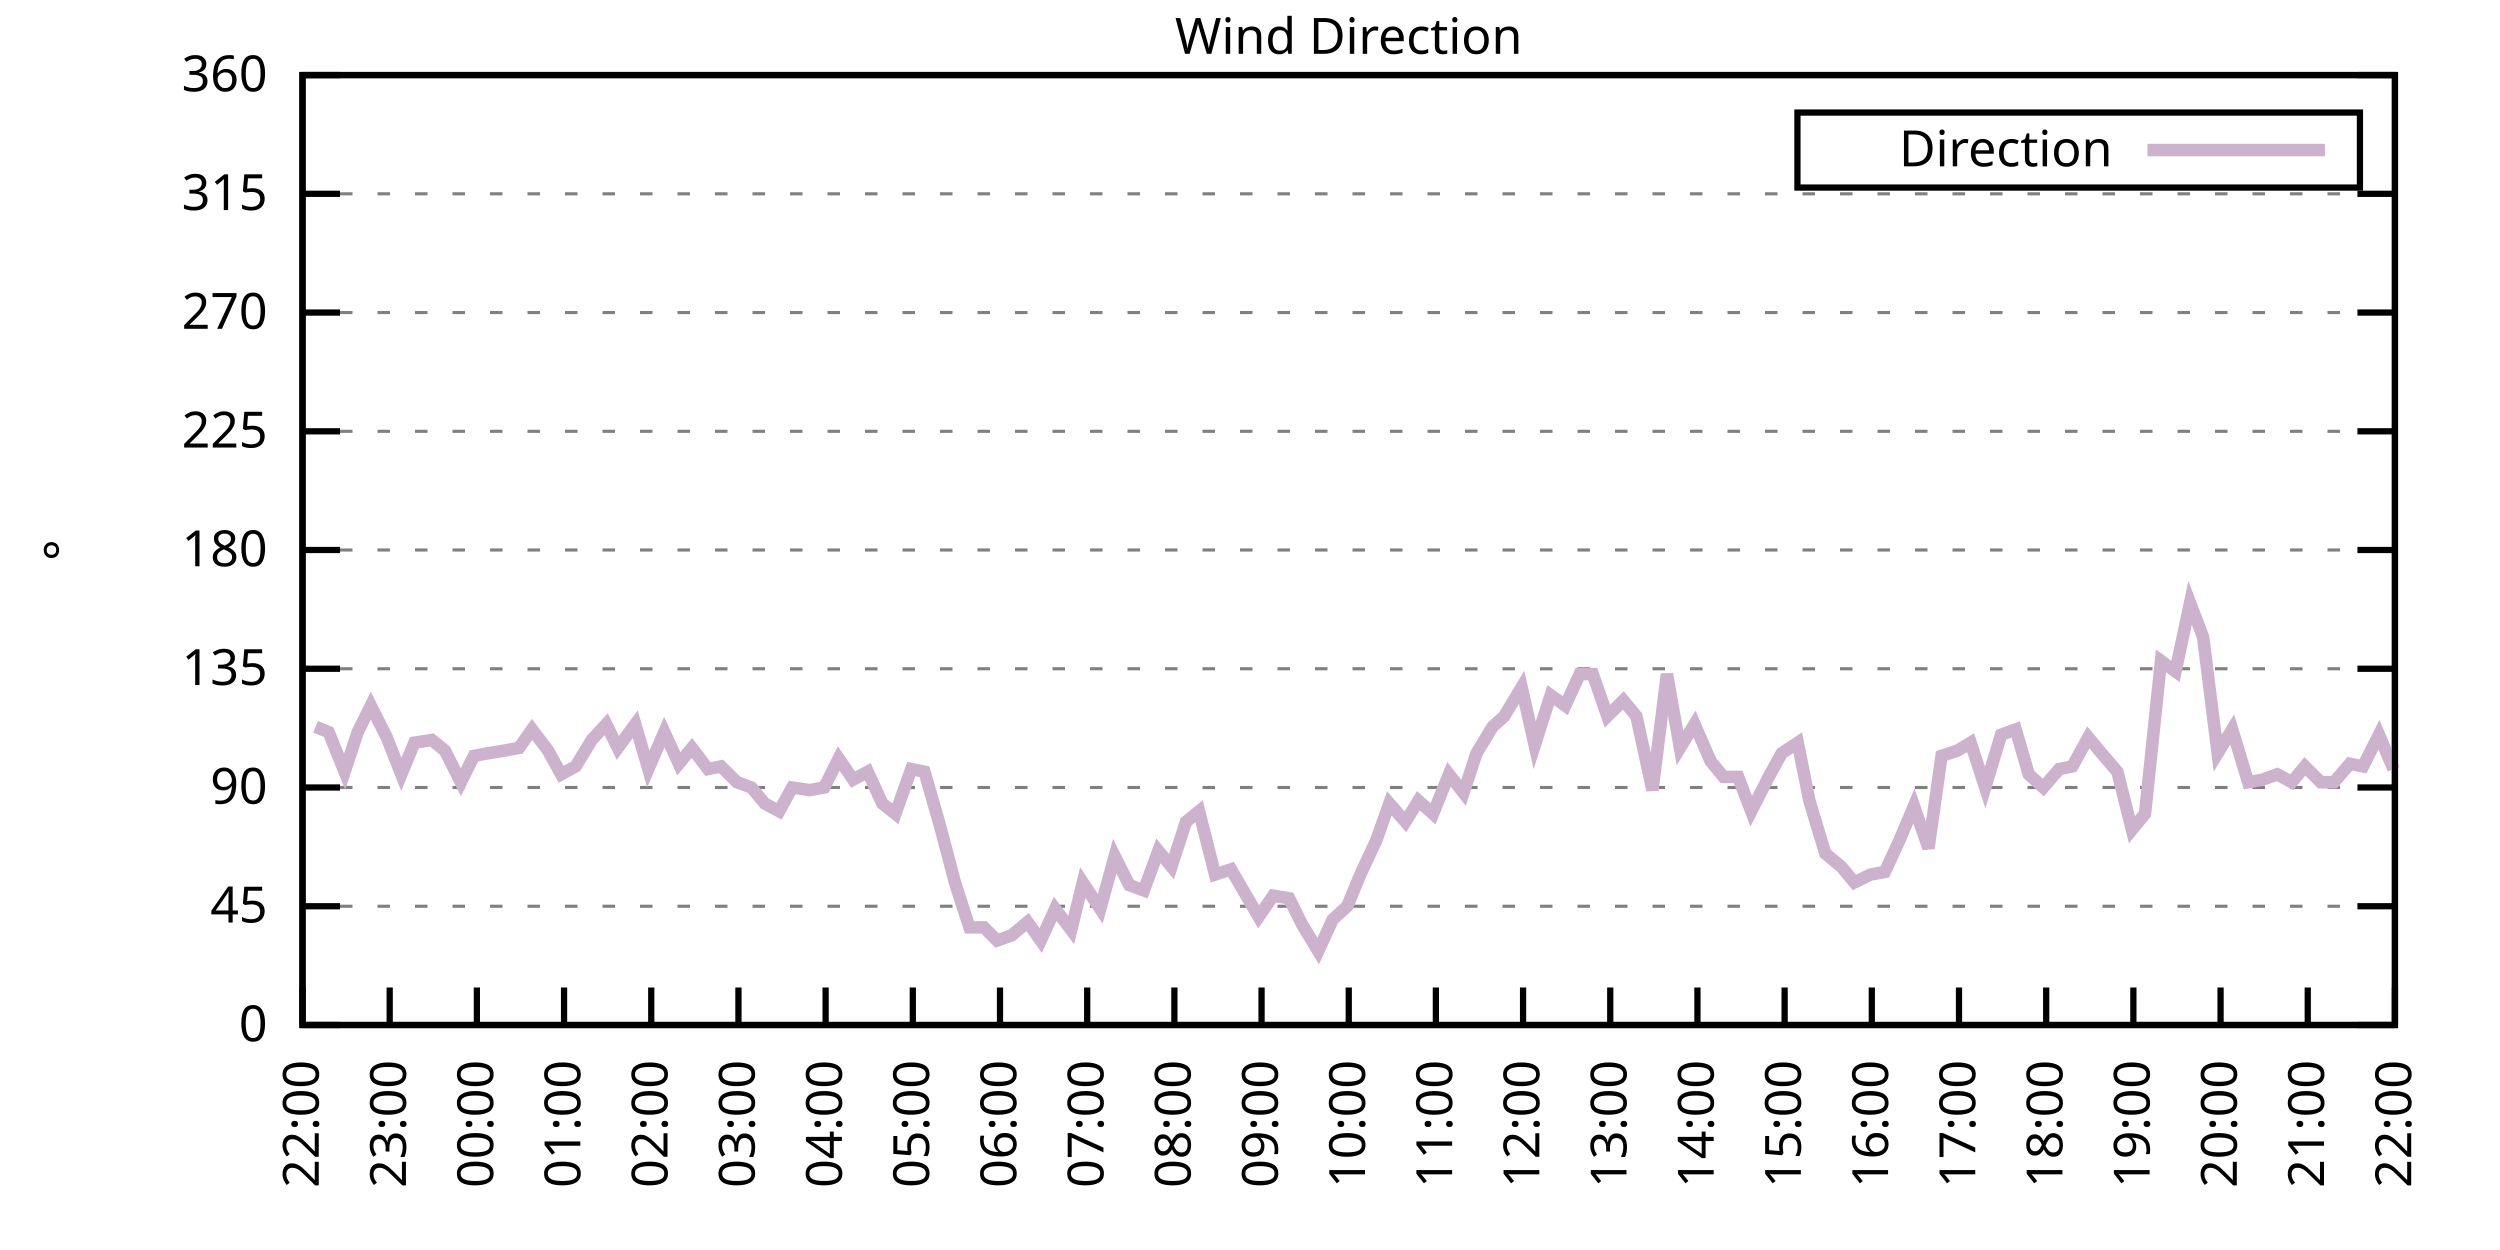
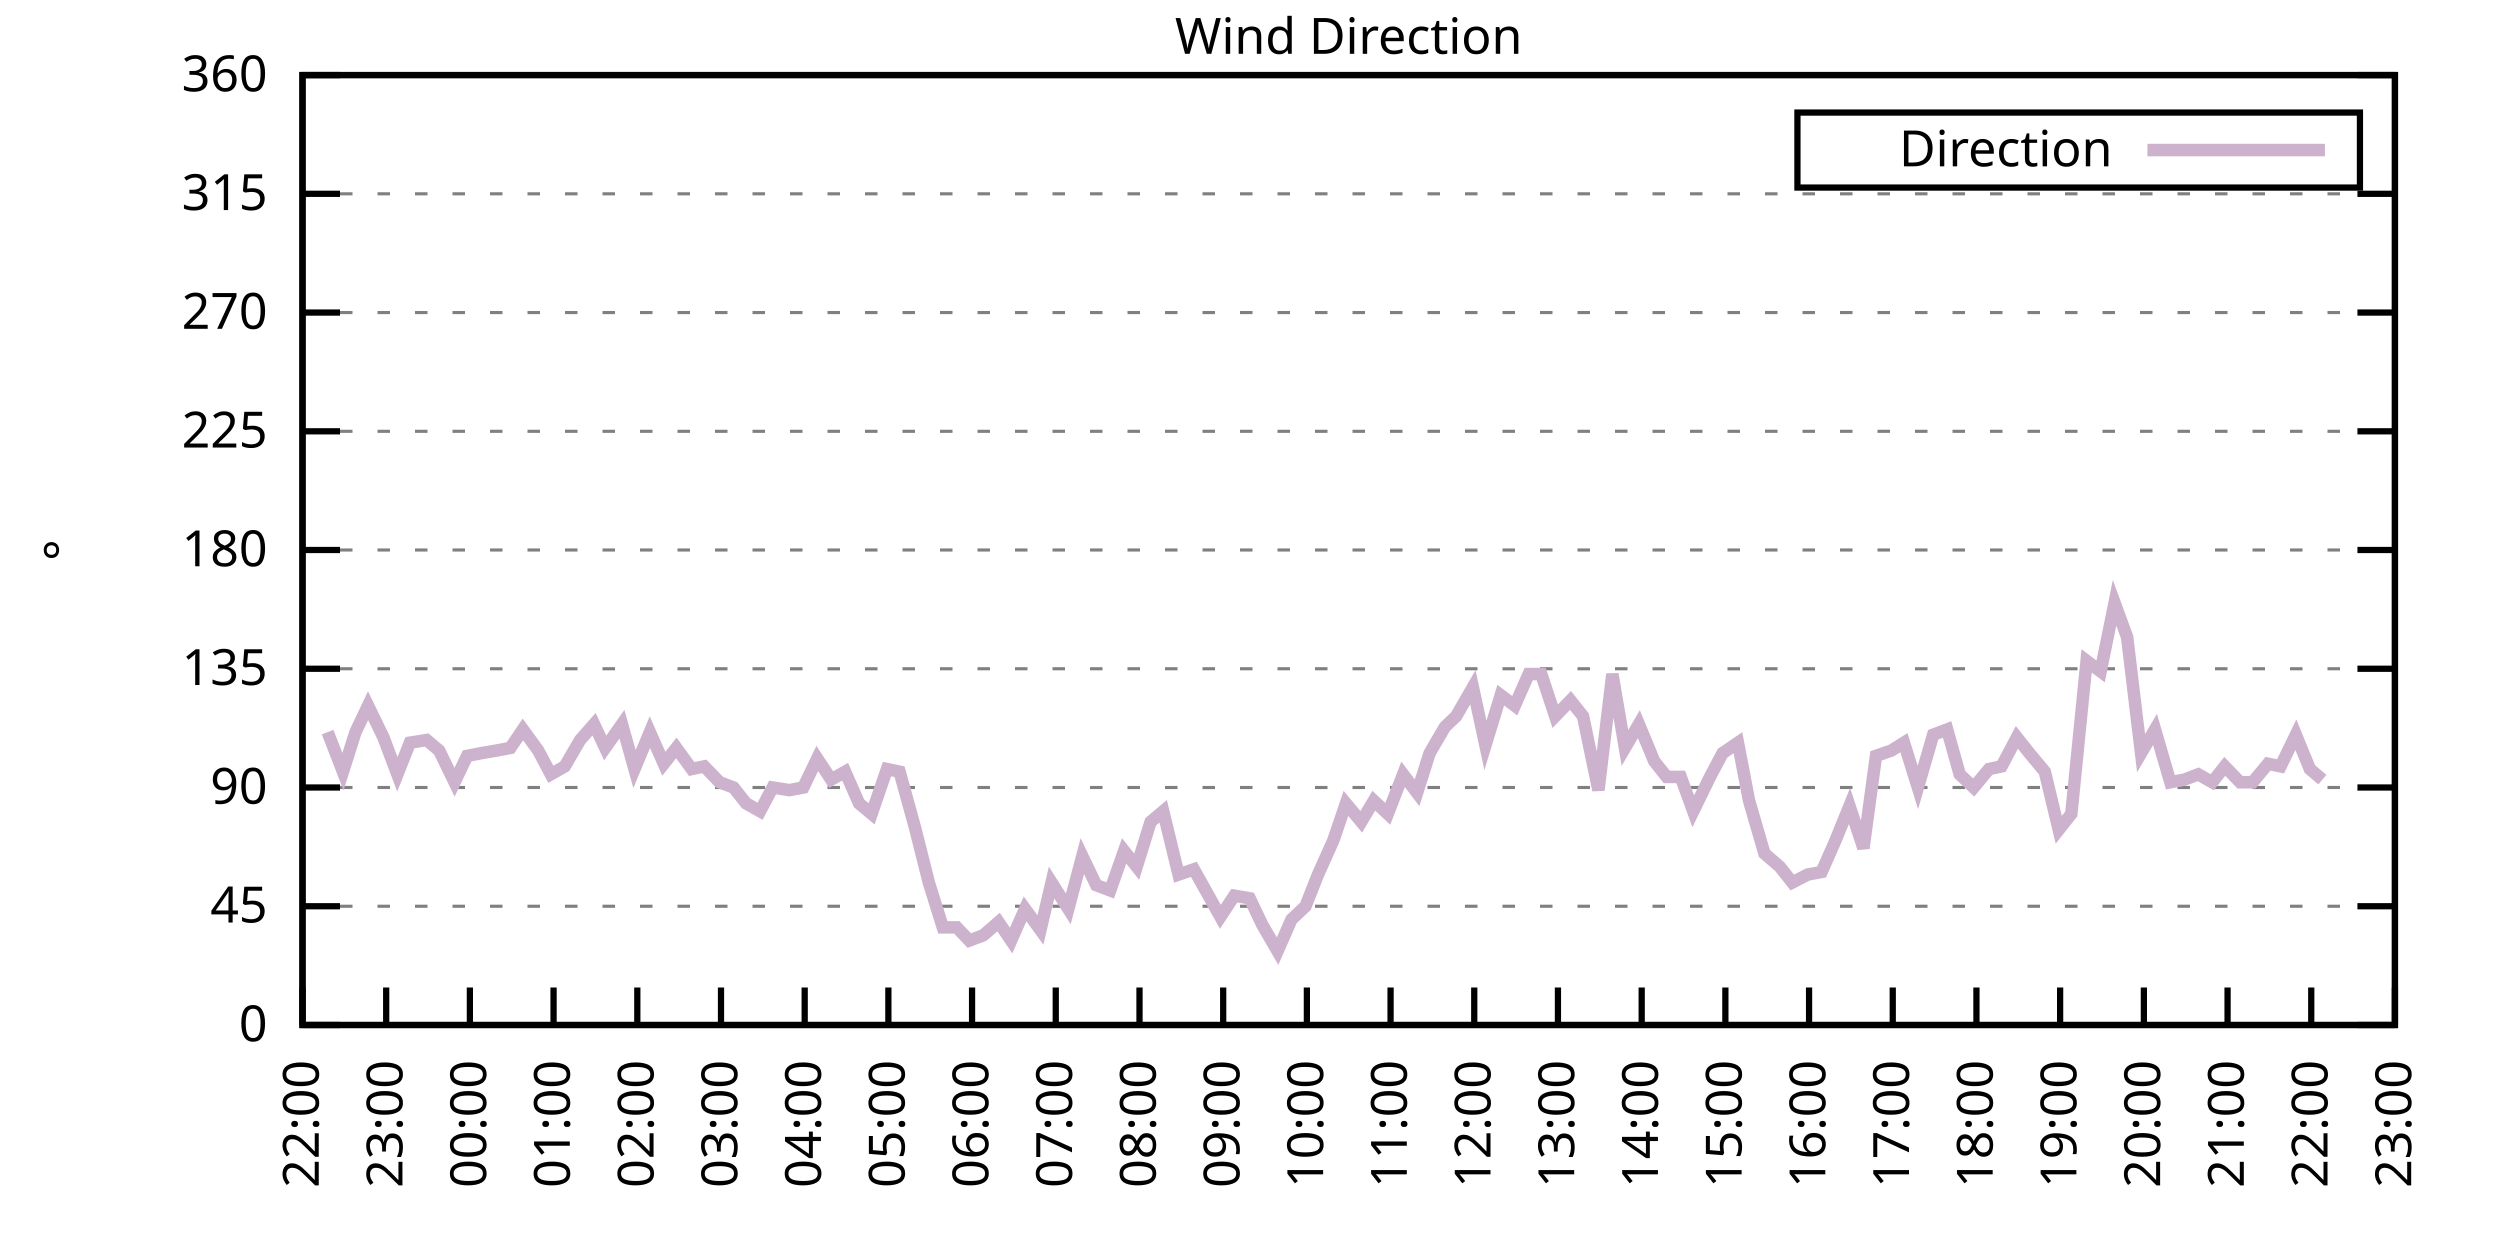
<svg xmlns="http://www.w3.org/2000/svg" xmlns:xlink="http://www.w3.org/1999/xlink" width="400" height="200" viewBox="0 0 400 200">
  <g id="gnuplot_canvas">
    <rect x="0" y="0" width="400" height="200" fill="none" />
    <defs>
      <circle id="gpDot" r="0.5" stroke-width="0.5" stroke="currentColor" />
      <path id="gpPt0" stroke-width="0.333" stroke="currentColor" d="M-1,0 h2 M0,-1 v2" />
      <path id="gpPt1" stroke-width="0.333" stroke="currentColor" d="M-1,-1 L1,1 M1,-1 L-1,1" />
      <path id="gpPt2" stroke-width="0.333" stroke="currentColor" d="M-1,0 L1,0 M0,-1 L0,1 M-1,-1 L1,1 M-1,1 L1,-1" />
      <rect id="gpPt3" stroke-width="0.333" stroke="currentColor" x="-1" y="-1" width="2" height="2" />
      <rect id="gpPt4" stroke-width="0.333" stroke="currentColor" fill="currentColor" x="-1" y="-1" width="2" height="2" />
      <circle id="gpPt5" stroke-width="0.333" stroke="currentColor" cx="0" cy="0" r="1" />
      <use xlink:href="#gpPt5" id="gpPt6" fill="currentColor" stroke="none" />
      <path id="gpPt7" stroke-width="0.333" stroke="currentColor" d="M0,-1.33 L-1.33,0.67 L1.33,0.67 z" />
      <use xlink:href="#gpPt7" id="gpPt8" fill="currentColor" stroke="none" />
      <use xlink:href="#gpPt7" id="gpPt9" stroke="currentColor" transform="rotate(180)" />
      <use xlink:href="#gpPt9" id="gpPt10" fill="currentColor" stroke="none" />
      <use xlink:href="#gpPt3" id="gpPt11" stroke="currentColor" transform="rotate(45)" />
      <use xlink:href="#gpPt11" id="gpPt12" fill="currentColor" stroke="none" />
      <path id="gpPt13" stroke-width="0.333" stroke="currentColor" d="M0,1.330 L1.265,0.411 L0.782,-1.067 L-0.782,-1.076 L-1.265,0.411 z" />
      <use xlink:href="#gpPt13" id="gpPt14" fill="currentColor" stroke="none" />
      <filter id="textbox" filterUnits="objectBoundingBox" x="0" y="0" height="1" width="1">
        <feFlood flood-color="white" flood-opacity="1" result="bgnd" />
        <feComposite in="SourceGraphic" in2="bgnd" operator="atop" />
      </filter>
      <filter id="greybox" filterUnits="objectBoundingBox" x="0" y="0" height="1" width="1">
        <feFlood flood-color="lightgrey" flood-opacity="1" result="grey" />
        <feComposite in="SourceGraphic" in2="grey" operator="atop" />
      </filter>
    </defs>
    <g fill="none" color="white" stroke="currentColor" stroke-width="1.00" stroke-linecap="butt" stroke-linejoin="miter">
</g>
    <g fill="none" color="black" stroke="currentColor" stroke-width="1.00" stroke-linecap="butt" stroke-linejoin="miter">
      <g stroke="none" shape-rendering="crispEdges">
        <polygon fill="rgb(255, 255, 255)" points="48.40,164.00 383.18,164.00 383.18,12.02 48.40,12.02 " />
      </g>
    </g>
    <g fill="none" color="black" stroke="currentColor" stroke-width="1.00" stroke-linecap="butt" stroke-linejoin="miter">
</g>
    <g fill="none" color="black" stroke="black" stroke-width="0.50" stroke-linecap="butt" stroke-linejoin="miter">
</g>
    <g fill="none" color="gray" stroke="currentColor" stroke-width="0.50" stroke-linecap="butt" stroke-linejoin="miter">
      <path stroke="gray" stroke-dasharray="2,4" class="gridline" d="M48.40,164.00 L383.19,164.00  " />
    </g>
    <g fill="none" color="gray" stroke="gray" stroke-width="1.00" stroke-linecap="butt" stroke-linejoin="miter">
</g>
    <g fill="none" color="black" stroke="currentColor" stroke-width="1.00" stroke-linecap="butt" stroke-linejoin="miter">
      <path stroke="black" d="M48.40,164.00 L54.40,164.00 M383.19,164.00 L377.19,164.00  " />
      <g transform="translate(42.80,166.60)" stroke="none" fill="black" font-family="Sans" font-size="8.00" text-anchor="end">
        <text>
          <tspan font-family="Sans"> 0</tspan>
        </text>
      </g>
    </g>
    <g fill="none" color="black" stroke="currentColor" stroke-width="1.00" stroke-linecap="butt" stroke-linejoin="miter">
</g>
    <g fill="none" color="black" stroke="black" stroke-width="0.50" stroke-linecap="butt" stroke-linejoin="miter">
</g>
    <g fill="none" color="gray" stroke="currentColor" stroke-width="0.50" stroke-linecap="butt" stroke-linejoin="miter">
      <path stroke="gray" stroke-dasharray="2,4" class="gridline" d="M48.40,145.00 L383.19,145.00  " />
    </g>
    <g fill="none" color="gray" stroke="gray" stroke-width="1.00" stroke-linecap="butt" stroke-linejoin="miter">
</g>
    <g fill="none" color="black" stroke="currentColor" stroke-width="1.00" stroke-linecap="butt" stroke-linejoin="miter">
      <path stroke="black" d="M48.40,145.00 L54.40,145.00 M383.19,145.00 L377.19,145.00  " />
      <g transform="translate(42.80,147.60)" stroke="none" fill="black" font-family="Sans" font-size="8.00" text-anchor="end">
        <text>
          <tspan font-family="Sans"> 45</tspan>
        </text>
      </g>
    </g>
    <g fill="none" color="black" stroke="currentColor" stroke-width="1.00" stroke-linecap="butt" stroke-linejoin="miter">
</g>
    <g fill="none" color="black" stroke="black" stroke-width="0.50" stroke-linecap="butt" stroke-linejoin="miter">
</g>
    <g fill="none" color="gray" stroke="currentColor" stroke-width="0.50" stroke-linecap="butt" stroke-linejoin="miter">
      <path stroke="gray" stroke-dasharray="2,4" class="gridline" d="M48.40,126.00 L383.19,126.00  " />
    </g>
    <g fill="none" color="gray" stroke="gray" stroke-width="1.00" stroke-linecap="butt" stroke-linejoin="miter">
</g>
    <g fill="none" color="black" stroke="currentColor" stroke-width="1.00" stroke-linecap="butt" stroke-linejoin="miter">
      <path stroke="black" d="M48.40,126.00 L54.40,126.00 M383.19,126.00 L377.19,126.00  " />
      <g transform="translate(42.80,128.60)" stroke="none" fill="black" font-family="Sans" font-size="8.00" text-anchor="end">
        <text>
          <tspan font-family="Sans"> 90</tspan>
        </text>
      </g>
    </g>
    <g fill="none" color="black" stroke="currentColor" stroke-width="1.00" stroke-linecap="butt" stroke-linejoin="miter">
</g>
    <g fill="none" color="black" stroke="black" stroke-width="0.50" stroke-linecap="butt" stroke-linejoin="miter">
</g>
    <g fill="none" color="gray" stroke="currentColor" stroke-width="0.50" stroke-linecap="butt" stroke-linejoin="miter">
      <path stroke="gray" stroke-dasharray="2,4" class="gridline" d="M48.40,107.00 L383.19,107.00  " />
    </g>
    <g fill="none" color="gray" stroke="gray" stroke-width="1.00" stroke-linecap="butt" stroke-linejoin="miter">
</g>
    <g fill="none" color="black" stroke="currentColor" stroke-width="1.00" stroke-linecap="butt" stroke-linejoin="miter">
      <path stroke="black" d="M48.40,107.00 L54.40,107.00 M383.19,107.00 L377.19,107.00  " />
      <g transform="translate(42.80,109.60)" stroke="none" fill="black" font-family="Sans" font-size="8.00" text-anchor="end">
        <text>
          <tspan font-family="Sans"> 135</tspan>
        </text>
      </g>
    </g>
    <g fill="none" color="black" stroke="currentColor" stroke-width="1.00" stroke-linecap="butt" stroke-linejoin="miter">
</g>
    <g fill="none" color="black" stroke="black" stroke-width="0.50" stroke-linecap="butt" stroke-linejoin="miter">
</g>
    <g fill="none" color="gray" stroke="currentColor" stroke-width="0.50" stroke-linecap="butt" stroke-linejoin="miter">
      <path stroke="gray" stroke-dasharray="2,4" class="gridline" d="M48.40,88.00 L383.19,88.00  " />
    </g>
    <g fill="none" color="gray" stroke="gray" stroke-width="1.00" stroke-linecap="butt" stroke-linejoin="miter">
</g>
    <g fill="none" color="black" stroke="currentColor" stroke-width="1.00" stroke-linecap="butt" stroke-linejoin="miter">
      <path stroke="black" d="M48.40,88.00 L54.40,88.00 M383.19,88.00 L377.19,88.00  " />
      <g transform="translate(42.80,90.60)" stroke="none" fill="black" font-family="Sans" font-size="8.00" text-anchor="end">
        <text>
          <tspan font-family="Sans"> 180</tspan>
        </text>
      </g>
    </g>
    <g fill="none" color="black" stroke="currentColor" stroke-width="1.00" stroke-linecap="butt" stroke-linejoin="miter">
</g>
    <g fill="none" color="black" stroke="black" stroke-width="0.50" stroke-linecap="butt" stroke-linejoin="miter">
</g>
    <g fill="none" color="gray" stroke="currentColor" stroke-width="0.50" stroke-linecap="butt" stroke-linejoin="miter">
      <path stroke="gray" stroke-dasharray="2,4" class="gridline" d="M48.40,69.01 L383.19,69.01  " />
    </g>
    <g fill="none" color="gray" stroke="gray" stroke-width="1.00" stroke-linecap="butt" stroke-linejoin="miter">
</g>
    <g fill="none" color="black" stroke="currentColor" stroke-width="1.00" stroke-linecap="butt" stroke-linejoin="miter">
      <path stroke="black" d="M48.40,69.01 L54.40,69.01 M383.19,69.01 L377.19,69.01  " />
      <g transform="translate(42.80,71.61)" stroke="none" fill="black" font-family="Sans" font-size="8.00" text-anchor="end">
        <text>
          <tspan font-family="Sans"> 225</tspan>
        </text>
      </g>
    </g>
    <g fill="none" color="black" stroke="currentColor" stroke-width="1.00" stroke-linecap="butt" stroke-linejoin="miter">
</g>
    <g fill="none" color="black" stroke="black" stroke-width="0.50" stroke-linecap="butt" stroke-linejoin="miter">
</g>
    <g fill="none" color="gray" stroke="currentColor" stroke-width="0.50" stroke-linecap="butt" stroke-linejoin="miter">
      <path stroke="gray" stroke-dasharray="2,4" class="gridline" d="M48.40,50.01 L383.19,50.01  " />
    </g>
    <g fill="none" color="gray" stroke="gray" stroke-width="1.00" stroke-linecap="butt" stroke-linejoin="miter">
</g>
    <g fill="none" color="black" stroke="currentColor" stroke-width="1.00" stroke-linecap="butt" stroke-linejoin="miter">
      <path stroke="black" d="M48.40,50.01 L54.40,50.01 M383.19,50.01 L377.19,50.01  " />
      <g transform="translate(42.80,52.61)" stroke="none" fill="black" font-family="Sans" font-size="8.00" text-anchor="end">
        <text>
          <tspan font-family="Sans"> 270</tspan>
        </text>
      </g>
    </g>
    <g fill="none" color="black" stroke="currentColor" stroke-width="1.00" stroke-linecap="butt" stroke-linejoin="miter">
</g>
    <g fill="none" color="black" stroke="black" stroke-width="0.50" stroke-linecap="butt" stroke-linejoin="miter">
</g>
    <g fill="none" color="gray" stroke="currentColor" stroke-width="0.50" stroke-linecap="butt" stroke-linejoin="miter">
      <path stroke="gray" stroke-dasharray="2,4" class="gridline" d="M48.40,31.01 L383.19,31.01  " />
    </g>
    <g fill="none" color="gray" stroke="gray" stroke-width="1.00" stroke-linecap="butt" stroke-linejoin="miter">
</g>
    <g fill="none" color="black" stroke="currentColor" stroke-width="1.00" stroke-linecap="butt" stroke-linejoin="miter">
      <path stroke="black" d="M48.40,31.01 L54.40,31.01 M383.19,31.01 L377.19,31.01  " />
      <g transform="translate(42.80,33.61)" stroke="none" fill="black" font-family="Sans" font-size="8.00" text-anchor="end">
        <text>
          <tspan font-family="Sans"> 315</tspan>
        </text>
      </g>
    </g>
    <g fill="none" color="black" stroke="currentColor" stroke-width="1.00" stroke-linecap="butt" stroke-linejoin="miter">
</g>
    <g fill="none" color="black" stroke="black" stroke-width="0.50" stroke-linecap="butt" stroke-linejoin="miter">
</g>
    <g fill="none" color="gray" stroke="currentColor" stroke-width="0.50" stroke-linecap="butt" stroke-linejoin="miter">
      <path stroke="gray" stroke-dasharray="2,4" class="gridline" d="M48.40,12.01 L383.19,12.01  " />
    </g>
    <g fill="none" color="gray" stroke="gray" stroke-width="1.00" stroke-linecap="butt" stroke-linejoin="miter">
</g>
    <g fill="none" color="black" stroke="currentColor" stroke-width="1.00" stroke-linecap="butt" stroke-linejoin="miter">
      <path stroke="black" d="M48.40,12.01 L54.40,12.01 M383.19,12.01 L377.19,12.01  " />
      <g transform="translate(42.80,14.61)" stroke="none" fill="black" font-family="Sans" font-size="8.00" text-anchor="end">
        <text>
          <tspan font-family="Sans"> 360</tspan>
        </text>
      </g>
    </g>
    <g fill="none" color="black" stroke="currentColor" stroke-width="1.00" stroke-linecap="butt" stroke-linejoin="miter">
      <path stroke="black" d="M48.40,164.00 L48.40,158.00  " />
      <g transform="translate(51.00,169.60) rotate(270.00)" stroke="none" fill="black" font-family="Sans" font-size="8.00" text-anchor="end">
        <text>
          <tspan font-family="Sans">22:00</tspan>
        </text>
      </g>
    </g>
    <g fill="none" color="black" stroke="currentColor" stroke-width="1.00" stroke-linecap="butt" stroke-linejoin="miter">
-       <path stroke="black" d="M62.35,164.00 L62.35,158.00  " />
-       <g transform="translate(64.95,169.60) rotate(270.00)" stroke="none" fill="black" font-family="Sans" font-size="8.00" text-anchor="end">
+       <path stroke="black" d="M61.79,164.00 L61.79,158.00  " />
+       <g transform="translate(64.39,169.60) rotate(270.00)" stroke="none" fill="black" font-family="Sans" font-size="8.00" text-anchor="end">
        <text>
          <tspan font-family="Sans">23:00</tspan>
        </text>
      </g>
    </g>
    <g fill="none" color="black" stroke="currentColor" stroke-width="1.00" stroke-linecap="butt" stroke-linejoin="miter">
-       <path stroke="black" d="M76.30,164.00 L76.30,158.00  " />
-       <g transform="translate(78.90,169.60) rotate(270.00)" stroke="none" fill="black" font-family="Sans" font-size="8.00" text-anchor="end">
+       <path stroke="black" d="M75.18,164.00 L75.18,158.00  " />
+       <g transform="translate(77.78,169.60) rotate(270.00)" stroke="none" fill="black" font-family="Sans" font-size="8.00" text-anchor="end">
        <text>
          <tspan font-family="Sans">00:00</tspan>
        </text>
      </g>
    </g>
    <g fill="none" color="black" stroke="currentColor" stroke-width="1.00" stroke-linecap="butt" stroke-linejoin="miter">
-       <path stroke="black" d="M90.25,164.00 L90.25,158.00  " />
-       <g transform="translate(92.85,169.60) rotate(270.00)" stroke="none" fill="black" font-family="Sans" font-size="8.00" text-anchor="end">
+       <path stroke="black" d="M88.57,164.00 L88.57,158.00  " />
+       <g transform="translate(91.17,169.60) rotate(270.00)" stroke="none" fill="black" font-family="Sans" font-size="8.00" text-anchor="end">
        <text>
          <tspan font-family="Sans">01:00</tspan>
        </text>
      </g>
    </g>
    <g fill="none" color="black" stroke="currentColor" stroke-width="1.00" stroke-linecap="butt" stroke-linejoin="miter">
-       <path stroke="black" d="M104.20,164.00 L104.20,158.00  " />
-       <g transform="translate(106.80,169.60) rotate(270.00)" stroke="none" fill="black" font-family="Sans" font-size="8.00" text-anchor="end">
+       <path stroke="black" d="M101.97,164.00 L101.97,158.00  " />
+       <g transform="translate(104.57,169.60) rotate(270.00)" stroke="none" fill="black" font-family="Sans" font-size="8.00" text-anchor="end">
        <text>
          <tspan font-family="Sans">02:00</tspan>
        </text>
      </g>
    </g>
    <g fill="none" color="black" stroke="currentColor" stroke-width="1.00" stroke-linecap="butt" stroke-linejoin="miter">
-       <path stroke="black" d="M118.15,164.00 L118.15,158.00  " />
-       <g transform="translate(120.75,169.60) rotate(270.00)" stroke="none" fill="black" font-family="Sans" font-size="8.00" text-anchor="end">
+       <path stroke="black" d="M115.36,164.00 L115.36,158.00  " />
+       <g transform="translate(117.96,169.60) rotate(270.00)" stroke="none" fill="black" font-family="Sans" font-size="8.00" text-anchor="end">
        <text>
          <tspan font-family="Sans">03:00</tspan>
        </text>
      </g>
    </g>
    <g fill="none" color="black" stroke="currentColor" stroke-width="1.00" stroke-linecap="butt" stroke-linejoin="miter">
-       <path stroke="black" d="M132.10,164.00 L132.10,158.00  " />
-       <g transform="translate(134.70,169.60) rotate(270.00)" stroke="none" fill="black" font-family="Sans" font-size="8.00" text-anchor="end">
+       <path stroke="black" d="M128.75,164.00 L128.75,158.00  " />
+       <g transform="translate(131.35,169.60) rotate(270.00)" stroke="none" fill="black" font-family="Sans" font-size="8.00" text-anchor="end">
        <text>
          <tspan font-family="Sans">04:00</tspan>
        </text>
      </g>
    </g>
    <g fill="none" color="black" stroke="currentColor" stroke-width="1.00" stroke-linecap="butt" stroke-linejoin="miter">
-       <path stroke="black" d="M146.05,164.00 L146.05,158.00  " />
-       <g transform="translate(148.65,169.60) rotate(270.00)" stroke="none" fill="black" font-family="Sans" font-size="8.00" text-anchor="end">
+       <path stroke="black" d="M142.14,164.00 L142.14,158.00  " />
+       <g transform="translate(144.74,169.60) rotate(270.00)" stroke="none" fill="black" font-family="Sans" font-size="8.00" text-anchor="end">
        <text>
          <tspan font-family="Sans">05:00</tspan>
        </text>
      </g>
    </g>
    <g fill="none" color="black" stroke="currentColor" stroke-width="1.00" stroke-linecap="butt" stroke-linejoin="miter">
-       <path stroke="black" d="M160.00,164.00 L160.00,158.00  " />
-       <g transform="translate(162.60,169.60) rotate(270.00)" stroke="none" fill="black" font-family="Sans" font-size="8.00" text-anchor="end">
+       <path stroke="black" d="M155.53,164.00 L155.53,158.00  " />
+       <g transform="translate(158.13,169.60) rotate(270.00)" stroke="none" fill="black" font-family="Sans" font-size="8.00" text-anchor="end">
        <text>
          <tspan font-family="Sans">06:00</tspan>
        </text>
      </g>
    </g>
    <g fill="none" color="black" stroke="currentColor" stroke-width="1.00" stroke-linecap="butt" stroke-linejoin="miter">
-       <path stroke="black" d="M173.95,164.00 L173.95,158.00  " />
-       <g transform="translate(176.55,169.60) rotate(270.00)" stroke="none" fill="black" font-family="Sans" font-size="8.00" text-anchor="end">
+       <path stroke="black" d="M168.92,164.00 L168.92,158.00  " />
+       <g transform="translate(171.52,169.60) rotate(270.00)" stroke="none" fill="black" font-family="Sans" font-size="8.00" text-anchor="end">
        <text>
          <tspan font-family="Sans">07:00</tspan>
        </text>
      </g>
    </g>
    <g fill="none" color="black" stroke="currentColor" stroke-width="1.00" stroke-linecap="butt" stroke-linejoin="miter">
-       <path stroke="black" d="M187.90,164.00 L187.90,158.00  " />
-       <g transform="translate(190.50,169.60) rotate(270.00)" stroke="none" fill="black" font-family="Sans" font-size="8.00" text-anchor="end">
+       <path stroke="black" d="M182.32,164.00 L182.32,158.00  " />
+       <g transform="translate(184.92,169.60) rotate(270.00)" stroke="none" fill="black" font-family="Sans" font-size="8.00" text-anchor="end">
        <text>
          <tspan font-family="Sans">08:00</tspan>
        </text>
      </g>
    </g>
    <g fill="none" color="black" stroke="currentColor" stroke-width="1.00" stroke-linecap="butt" stroke-linejoin="miter">
-       <path stroke="black" d="M201.85,164.00 L201.85,158.00  " />
-       <g transform="translate(204.45,169.60) rotate(270.00)" stroke="none" fill="black" font-family="Sans" font-size="8.00" text-anchor="end">
+       <path stroke="black" d="M195.71,164.00 L195.71,158.00  " />
+       <g transform="translate(198.31,169.60) rotate(270.00)" stroke="none" fill="black" font-family="Sans" font-size="8.00" text-anchor="end">
        <text>
          <tspan font-family="Sans">09:00</tspan>
        </text>
      </g>
    </g>
    <g fill="none" color="black" stroke="currentColor" stroke-width="1.00" stroke-linecap="butt" stroke-linejoin="miter">
-       <path stroke="black" d="M215.80,164.00 L215.80,158.00  " />
-       <g transform="translate(218.40,169.60) rotate(270.00)" stroke="none" fill="black" font-family="Sans" font-size="8.00" text-anchor="end">
+       <path stroke="black" d="M209.10,164.00 L209.10,158.00  " />
+       <g transform="translate(211.70,169.60) rotate(270.00)" stroke="none" fill="black" font-family="Sans" font-size="8.00" text-anchor="end">
        <text>
          <tspan font-family="Sans">10:00</tspan>
        </text>
      </g>
    </g>
    <g fill="none" color="black" stroke="currentColor" stroke-width="1.00" stroke-linecap="butt" stroke-linejoin="miter">
-       <path stroke="black" d="M229.74,164.00 L229.74,158.00  " />
-       <g transform="translate(232.34,169.60) rotate(270.00)" stroke="none" fill="black" font-family="Sans" font-size="8.00" text-anchor="end">
+       <path stroke="black" d="M222.49,164.00 L222.49,158.00  " />
+       <g transform="translate(225.09,169.60) rotate(270.00)" stroke="none" fill="black" font-family="Sans" font-size="8.00" text-anchor="end">
        <text>
          <tspan font-family="Sans">11:00</tspan>
        </text>
      </g>
    </g>
    <g fill="none" color="black" stroke="currentColor" stroke-width="1.00" stroke-linecap="butt" stroke-linejoin="miter">
-       <path stroke="black" d="M243.69,164.00 L243.69,158.00  " />
-       <g transform="translate(246.29,169.60) rotate(270.00)" stroke="none" fill="black" font-family="Sans" font-size="8.00" text-anchor="end">
+       <path stroke="black" d="M235.88,164.00 L235.88,158.00  " />
+       <g transform="translate(238.48,169.60) rotate(270.00)" stroke="none" fill="black" font-family="Sans" font-size="8.00" text-anchor="end">
        <text>
          <tspan font-family="Sans">12:00</tspan>
        </text>
      </g>
    </g>
    <g fill="none" color="black" stroke="currentColor" stroke-width="1.00" stroke-linecap="butt" stroke-linejoin="miter">
-       <path stroke="black" d="M257.64,164.00 L257.64,158.00  " />
-       <g transform="translate(260.24,169.60) rotate(270.00)" stroke="none" fill="black" font-family="Sans" font-size="8.00" text-anchor="end">
+       <path stroke="black" d="M249.27,164.00 L249.27,158.00  " />
+       <g transform="translate(251.87,169.60) rotate(270.00)" stroke="none" fill="black" font-family="Sans" font-size="8.00" text-anchor="end">
        <text>
          <tspan font-family="Sans">13:00</tspan>
        </text>
      </g>
    </g>
    <g fill="none" color="black" stroke="currentColor" stroke-width="1.00" stroke-linecap="butt" stroke-linejoin="miter">
-       <path stroke="black" d="M271.59,164.00 L271.59,158.00  " />
-       <g transform="translate(274.19,169.60) rotate(270.00)" stroke="none" fill="black" font-family="Sans" font-size="8.00" text-anchor="end">
+       <path stroke="black" d="M262.67,164.00 L262.67,158.00  " />
+       <g transform="translate(265.27,169.60) rotate(270.00)" stroke="none" fill="black" font-family="Sans" font-size="8.00" text-anchor="end">
        <text>
          <tspan font-family="Sans">14:00</tspan>
        </text>
      </g>
    </g>
    <g fill="none" color="black" stroke="currentColor" stroke-width="1.00" stroke-linecap="butt" stroke-linejoin="miter">
-       <path stroke="black" d="M285.54,164.00 L285.54,158.00  " />
-       <g transform="translate(288.14,169.60) rotate(270.00)" stroke="none" fill="black" font-family="Sans" font-size="8.00" text-anchor="end">
+       <path stroke="black" d="M276.06,164.00 L276.06,158.00  " />
+       <g transform="translate(278.66,169.60) rotate(270.00)" stroke="none" fill="black" font-family="Sans" font-size="8.00" text-anchor="end">
        <text>
          <tspan font-family="Sans">15:00</tspan>
        </text>
      </g>
    </g>
    <g fill="none" color="black" stroke="currentColor" stroke-width="1.00" stroke-linecap="butt" stroke-linejoin="miter">
-       <path stroke="black" d="M299.49,164.00 L299.49,158.00  " />
-       <g transform="translate(302.09,169.60) rotate(270.00)" stroke="none" fill="black" font-family="Sans" font-size="8.00" text-anchor="end">
+       <path stroke="black" d="M289.45,164.00 L289.45,158.00  " />
+       <g transform="translate(292.05,169.60) rotate(270.00)" stroke="none" fill="black" font-family="Sans" font-size="8.00" text-anchor="end">
        <text>
          <tspan font-family="Sans">16:00</tspan>
        </text>
      </g>
    </g>
    <g fill="none" color="black" stroke="currentColor" stroke-width="1.00" stroke-linecap="butt" stroke-linejoin="miter">
-       <path stroke="black" d="M313.44,164.00 L313.44,158.00  " />
-       <g transform="translate(316.04,169.60) rotate(270.00)" stroke="none" fill="black" font-family="Sans" font-size="8.00" text-anchor="end">
+       <path stroke="black" d="M302.84,164.00 L302.84,158.00  " />
+       <g transform="translate(305.44,169.60) rotate(270.00)" stroke="none" fill="black" font-family="Sans" font-size="8.00" text-anchor="end">
        <text>
          <tspan font-family="Sans">17:00</tspan>
        </text>
      </g>
    </g>
    <g fill="none" color="black" stroke="currentColor" stroke-width="1.00" stroke-linecap="butt" stroke-linejoin="miter">
-       <path stroke="black" d="M327.39,164.00 L327.39,158.00  " />
-       <g transform="translate(329.99,169.60) rotate(270.00)" stroke="none" fill="black" font-family="Sans" font-size="8.00" text-anchor="end">
+       <path stroke="black" d="M316.23,164.00 L316.23,158.00  " />
+       <g transform="translate(318.83,169.60) rotate(270.00)" stroke="none" fill="black" font-family="Sans" font-size="8.00" text-anchor="end">
        <text>
          <tspan font-family="Sans">18:00</tspan>
        </text>
      </g>
    </g>
    <g fill="none" color="black" stroke="currentColor" stroke-width="1.00" stroke-linecap="butt" stroke-linejoin="miter">
-       <path stroke="black" d="M341.34,164.00 L341.34,158.00  " />
-       <g transform="translate(343.94,169.60) rotate(270.00)" stroke="none" fill="black" font-family="Sans" font-size="8.00" text-anchor="end">
+       <path stroke="black" d="M329.62,164.00 L329.62,158.00  " />
+       <g transform="translate(332.22,169.60) rotate(270.00)" stroke="none" fill="black" font-family="Sans" font-size="8.00" text-anchor="end">
        <text>
          <tspan font-family="Sans">19:00</tspan>
        </text>
      </g>
    </g>
    <g fill="none" color="black" stroke="currentColor" stroke-width="1.00" stroke-linecap="butt" stroke-linejoin="miter">
-       <path stroke="black" d="M355.29,164.00 L355.29,158.00  " />
-       <g transform="translate(357.89,169.60) rotate(270.00)" stroke="none" fill="black" font-family="Sans" font-size="8.00" text-anchor="end">
+       <path stroke="black" d="M343.02,164.00 L343.02,158.00  " />
+       <g transform="translate(345.62,169.60) rotate(270.00)" stroke="none" fill="black" font-family="Sans" font-size="8.00" text-anchor="end">
        <text>
          <tspan font-family="Sans">20:00</tspan>
        </text>
      </g>
    </g>
    <g fill="none" color="black" stroke="currentColor" stroke-width="1.00" stroke-linecap="butt" stroke-linejoin="miter">
-       <path stroke="black" d="M369.24,164.00 L369.24,158.00  " />
-       <g transform="translate(371.84,169.60) rotate(270.00)" stroke="none" fill="black" font-family="Sans" font-size="8.00" text-anchor="end">
+       <path stroke="black" d="M356.41,164.00 L356.41,158.00  " />
+       <g transform="translate(359.01,169.60) rotate(270.00)" stroke="none" fill="black" font-family="Sans" font-size="8.00" text-anchor="end">
        <text>
          <tspan font-family="Sans">21:00</tspan>
+         </text>
+       </g>
+     </g>
+     <g fill="none" color="black" stroke="currentColor" stroke-width="1.00" stroke-linecap="butt" stroke-linejoin="miter">
+       <path stroke="black" d="M369.80,164.00 L369.80,158.00  " />
+       <g transform="translate(372.40,169.60) rotate(270.00)" stroke="none" fill="black" font-family="Sans" font-size="8.00" text-anchor="end">
+         <text>
+           <tspan font-family="Sans">22:00</tspan>
        </text>
      </g>
    </g>
    <g fill="none" color="black" stroke="currentColor" stroke-width="1.00" stroke-linecap="butt" stroke-linejoin="miter">
      <path stroke="black" d="M383.19,164.00 L383.19,158.00  " />
      <g transform="translate(385.79,169.60) rotate(270.00)" stroke="none" fill="black" font-family="Sans" font-size="8.00" text-anchor="end">
        <text>
-           <tspan font-family="Sans">22:00</tspan>
+           <tspan font-family="Sans">23:00</tspan>
        </text>
      </g>
    </g>
    <g fill="none" color="black" stroke="currentColor" stroke-width="1.00" stroke-linecap="butt" stroke-linejoin="miter">
</g>
    <g fill="none" color="black" stroke="currentColor" stroke-width="1.00" stroke-linecap="butt" stroke-linejoin="miter">
      <path stroke="black" d="M48.40,12.01 L48.40,164.00 L383.19,164.00 L383.19,12.01 L48.40,12.01 Z  " />
    </g>
    <g fill="none" color="black" stroke="currentColor" stroke-width="1.00" stroke-linecap="butt" stroke-linejoin="miter">
</g>
    <g fill="none" color="black" stroke="currentColor" stroke-width="1.00" stroke-linecap="butt" stroke-linejoin="miter">
      <path stroke="black" d="M287.59,30.01 L287.59,18.01 L377.59,18.01 L377.59,30.01 L287.59,30.01 Z  " />
    </g>
    <g id="Wind_direction_plot_1">
      <g fill="none" color="white" stroke="black" stroke-width="2.00" stroke-linecap="butt" stroke-linejoin="miter">
</g>
      <g fill="none" color="black" stroke="currentColor" stroke-width="2.00" stroke-linecap="butt" stroke-linejoin="miter">
        <g transform="translate(337.99,26.61)" stroke="none" fill="black" font-family="Sans" font-size="8.00" text-anchor="end">
          <text>
            <tspan font-family="Sans">Direction</tspan>
          </text>
        </g>
      </g>
      <g fill="none" color="black" stroke="currentColor" stroke-width="2.00" stroke-linecap="butt" stroke-linejoin="miter">
-         <path stroke="rgb(204, 178, 204)" d="M343.59,24.01 L371.99,24.01 M50.49,116.29 L52.58,117.14 L55.14,123.47 L57.23,117.14 L59.33,112.91 L61.88,117.98   L64.21,123.89 L66.30,118.83 L69.09,118.40 L71.18,120.09 L73.74,125.16 L75.83,120.94 L78.16,120.51 L80.72,120.09   L83.04,119.67 L85.13,116.71 L87.69,120.09 L89.78,123.89 L92.11,122.62 L94.67,118.40 L96.99,115.87 L98.85,119.67   L101.64,115.87 L103.73,123.05 L106.29,117.14 L108.62,122.20 L110.71,119.67 L113.27,123.05 L115.36,122.62 L117.92,125.16   L120.24,126.00 L122.33,128.54 L124.66,129.80 L126.75,126.00 L129.54,126.42 L131.87,126.00 L134.19,121.36 L136.51,124.74   L138.84,123.47 L141.16,128.54 L143.26,130.22 L145.81,123.05 L147.91,123.47 L150.46,132.34 L152.79,141.20 L155.11,148.38   L157.44,148.38 L159.53,150.49 L161.86,149.65 L164.41,147.53 L166.51,150.49 L168.83,145.42 L171.39,148.80 L173.25,141.20   L176.04,145.42 L178.36,136.98 L180.69,141.62 L183.01,142.47 L185.34,136.14 L187.43,138.67 L189.76,131.49 L191.85,129.80   L194.41,139.93 L196.96,139.09 L201.38,146.69 L203.71,143.31 L206.26,143.73 L208.36,147.96 L210.91,152.18 L213.24,147.11   L215.56,145.00 L217.65,139.93 L220.21,134.45 L222.30,128.54 L224.86,131.49 L226.95,128.11 L229.28,130.22 L231.84,123.89   L234.16,126.85 L236.25,120.51 L238.81,116.29 L240.67,114.60 L243.46,109.96 L245.55,119.25 L248.11,111.23 L250.44,112.91   L252.76,107.85 L254.85,107.85 L257.18,114.60 L259.74,112.07 L261.83,114.60 L264.39,126.42 L266.71,107.85 L268.80,119.67   L271.13,115.87 L273.69,121.78 L275.78,124.31 L278.10,124.31 L280.20,129.80 L282.99,124.31 L285.08,120.51 L287.64,118.83   L289.50,128.11 L292.05,136.56 L294.61,138.67 L296.70,141.20 L299.26,139.93 L301.58,139.51 L303.91,134.45 L306.23,128.96   L308.56,135.71 L310.65,120.94 L313.21,120.09 L315.30,118.83 L317.63,126.00 L320.18,117.56 L322.51,116.71 L324.60,123.89   L326.93,126.00 L329.48,123.05 L331.58,122.62 L334.13,117.98 L336.23,120.51 L338.78,123.47 L341.11,132.76 L343.20,130.22   L345.76,105.74 L348.08,107.43 L350.41,96.45 L352.50,101.94 L354.83,120.51 L357.15,116.71 L359.71,125.16 L362.03,124.74   L364.36,123.89 L366.68,125.16 L368.78,122.62 L371.33,125.16 L373.43,125.16 L375.98,122.20 L378.08,122.62 L380.63,117.56   L382.96,123.05  " />
+         <path stroke="rgb(204, 178, 204)" d="M343.59,24.01 L371.99,24.01 M52.42,117.14 L54.87,123.47 L56.88,117.14 L58.89,112.91 L61.35,117.98 L63.58,123.89   L65.59,118.83 L68.26,118.40 L70.27,120.09 L72.73,125.16 L74.74,120.94 L76.97,120.51 L79.42,120.09 L81.66,119.67   L83.66,116.71 L86.12,120.09 L88.13,123.89 L90.36,122.62 L92.82,118.40 L95.05,115.87 L96.83,119.67 L99.51,115.87   L101.52,123.05 L103.98,117.14 L106.21,122.20 L108.22,119.67 L110.67,123.05 L112.68,122.62 L115.13,125.16 L117.37,126.00   L119.38,128.54 L121.61,129.80 L123.62,126.00 L126.29,126.42 L128.53,126.00 L130.76,121.36 L132.99,124.74 L135.22,123.47   L137.45,128.54 L139.46,130.22 L141.92,123.05 L143.93,123.47 L146.38,132.34 L148.61,141.20 L150.85,148.38 L153.08,148.38   L155.09,150.49 L157.32,149.65 L159.77,147.53 L161.78,150.49 L164.01,145.42 L166.47,148.80 L168.25,141.20 L170.93,145.42   L173.17,136.98 L175.40,141.62 L177.63,142.47 L179.86,136.14 L181.87,138.67 L184.10,131.49 L186.11,129.80 L188.57,139.93   L191.02,139.09 L195.26,146.69 L197.49,143.31 L199.95,143.73 L201.96,147.96 L204.41,152.18 L206.64,147.11 L208.88,145.00   L210.88,139.93 L213.34,134.45 L215.35,128.54 L217.80,131.49 L219.81,128.11 L222.04,130.22 L224.50,123.89 L226.73,126.85   L228.74,120.51 L231.20,116.29 L232.98,114.60 L235.66,109.96 L237.67,119.25 L240.12,111.23 L242.36,112.91 L244.59,107.85   L246.60,107.85 L248.83,114.60 L251.28,112.07 L253.29,114.60 L255.75,126.42 L257.98,107.85 L259.99,119.67 L262.22,115.87   L264.67,121.78 L266.68,124.31 L268.92,124.31 L270.92,129.80 L273.60,124.31 L275.61,120.51 L278.07,118.83 L279.85,128.11   L282.31,136.56 L284.76,138.67 L286.77,141.20 L289.23,139.93 L291.46,139.51 L293.69,134.45 L295.92,128.96 L298.15,135.71   L300.16,120.94 L302.62,120.09 L304.63,118.83 L306.86,126.00 L309.31,117.56 L311.54,116.71 L313.55,123.89 L315.79,126.00   L318.24,123.05 L320.25,122.62 L322.70,117.98 L324.71,120.51 L327.17,123.47 L329.40,132.76 L331.41,130.22 L333.86,105.74   L336.10,107.43 L338.33,96.45 L340.34,101.94 L342.57,120.51 L344.80,116.71 L347.26,125.16 L349.49,124.74 L351.72,123.89   L353.95,125.16 L355.96,122.62 L358.42,125.16 L360.42,125.16 L362.88,122.20 L364.89,122.62 L367.34,117.56 L369.58,123.05   L371.58,124.74  " />
      </g>
    </g>
    <g fill="none" color="black" stroke="currentColor" stroke-width="2.00" stroke-linecap="butt" stroke-linejoin="miter">
</g>
    <g fill="none" color="black" stroke="black" stroke-width="1.00" stroke-linecap="butt" stroke-linejoin="miter">
</g>
    <g fill="none" color="black" stroke="currentColor" stroke-width="1.00" stroke-linecap="butt" stroke-linejoin="miter">
      <path stroke="black" d="M48.40,12.01 L48.40,164.00 L383.19,164.00 L383.19,12.01 L48.40,12.01 Z  " />
      <g transform="translate(12.80,88.01) rotate(270.00)" stroke="none" fill="black" font-family="Sans" font-size="8.00" text-anchor="middle">
        <text>
          <tspan font-family="Sans">°</tspan>
        </text>
      </g>
    </g>
    <g fill="none" color="black" stroke="currentColor" stroke-width="1.00" stroke-linecap="butt" stroke-linejoin="miter">
</g>
    <g fill="none" color="black" stroke="currentColor" stroke-width="1.00" stroke-linecap="butt" stroke-linejoin="miter">
      <g transform="translate(215.79,8.61)" stroke="none" fill="black" font-family="Sans" font-size="8.00" text-anchor="middle">
        <text>
          <tspan font-family="Sans">Wind Direction</tspan>
        </text>
      </g>
    </g>
    <g fill="none" color="black" stroke="currentColor" stroke-width="1.00" stroke-linecap="butt" stroke-linejoin="miter">
</g>
  </g>
</svg>
